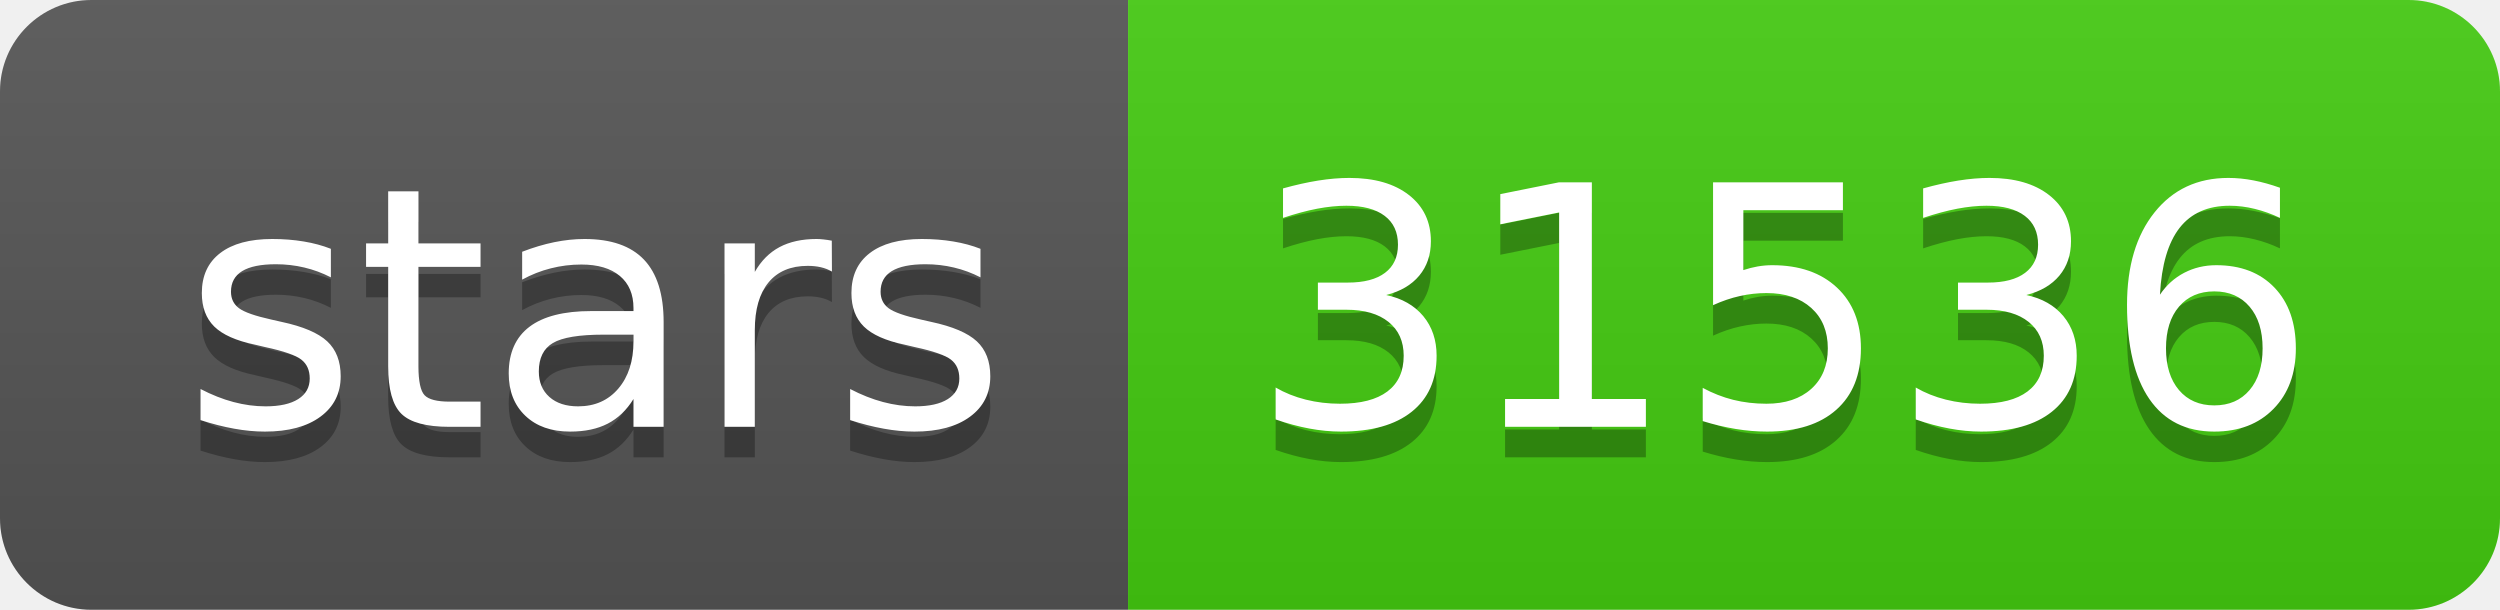
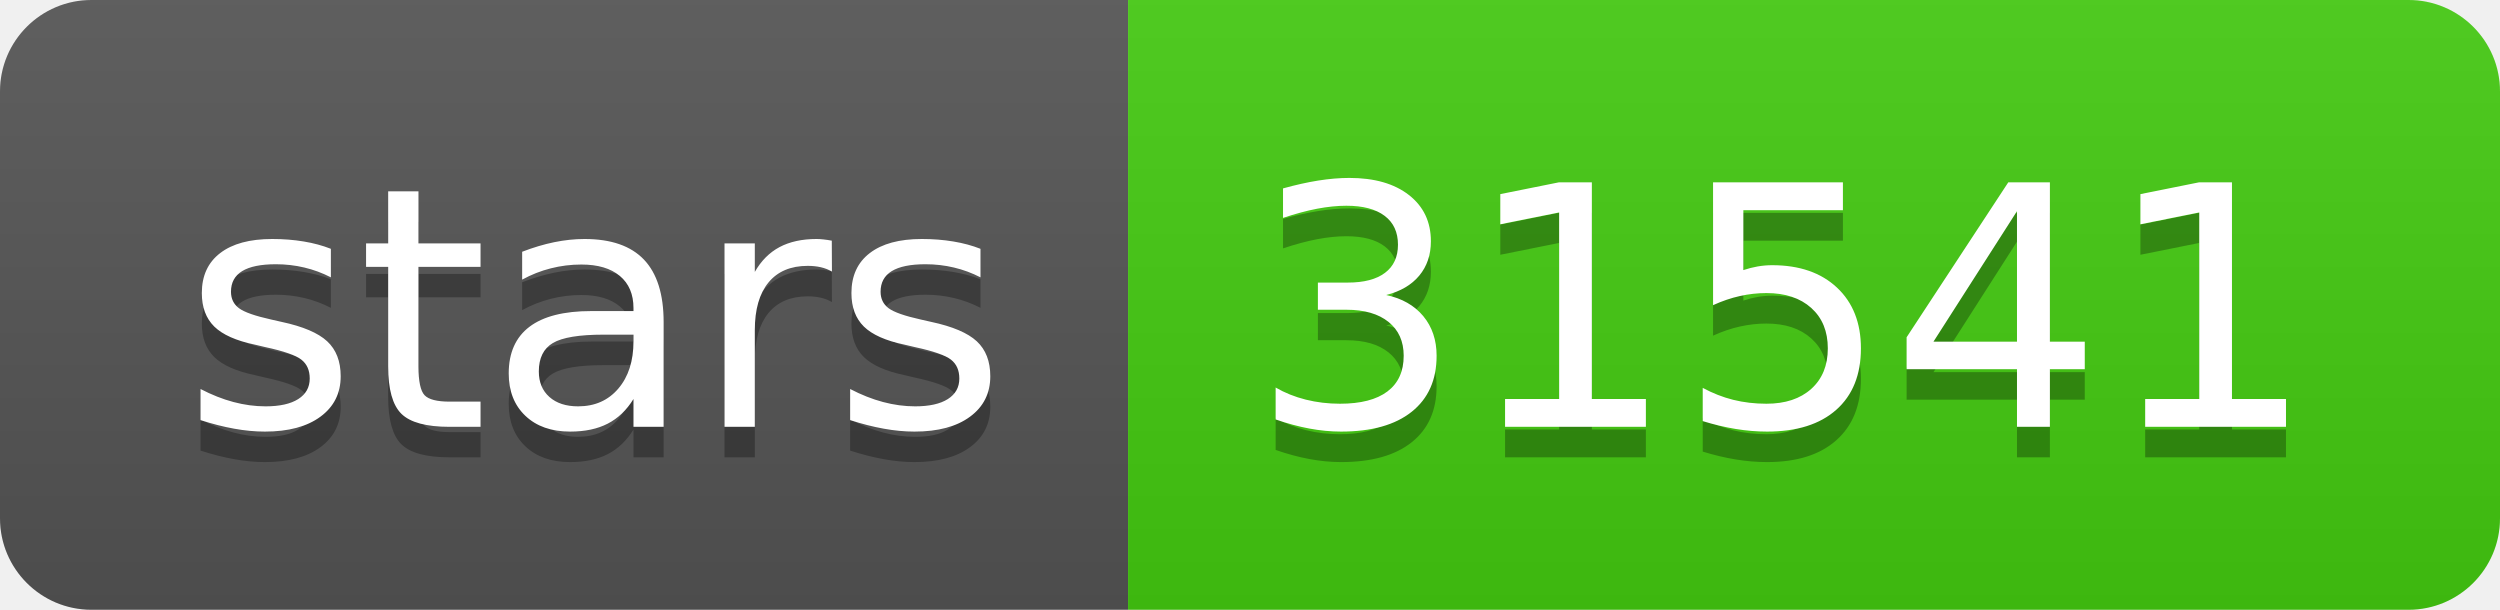
- <svg xmlns="http://www.w3.org/2000/svg" width="82" height="20" role="img" aria-label="stars: 31536">
+ <svg xmlns="http://www.w3.org/2000/svg" width="82" height="20" role="img" aria-label="stars: 31541">
  <linearGradient id="s" x2="0" y2="100%">
    <stop offset="0" stop-color="#bbb" stop-opacity=".1" />
    <stop offset="1" stop-opacity=".1" />
  </linearGradient>
  <clipPath id="r">
    <rect width="82" height="20" rx="3" fill="#fff" />
  </clipPath>
  <g clip-path="url(#r)">
    <rect width="37" height="20" fill="#555" />
    <rect x="37" width="45" height="20" fill="#4c1" />
    <rect width="82" height="20" fill="url(#s)" />
  </g>
  <g fill="#fff" text-anchor="middle" font-family="Verdana,Geneva,DejaVu Sans,sans-serif" text-rendering="geometricPrecision" font-size="110">
    <text aria-hidden="true" x="195" y="150" fill="#010101" fill-opacity=".3" transform="scale(.1)" textLength="270">stars</text>
    <text x="195" y="140" transform="scale(.1)" fill="#fff" textLength="270">stars</text>
-     <text aria-hidden="true" x="585" y="150" fill="#010101" fill-opacity=".3" transform="scale(.1)" textLength="350">31536</text>
-     <text x="585" y="140" transform="scale(.1)" fill="#fff" textLength="350">31536</text>
+     <text aria-hidden="true" x="585" y="150" fill="#010101" fill-opacity=".3" transform="scale(.1)" textLength="350">31541</text>
+     <text x="585" y="140" transform="scale(.1)" fill="#fff" textLength="350">31541</text>
  </g>
</svg>
